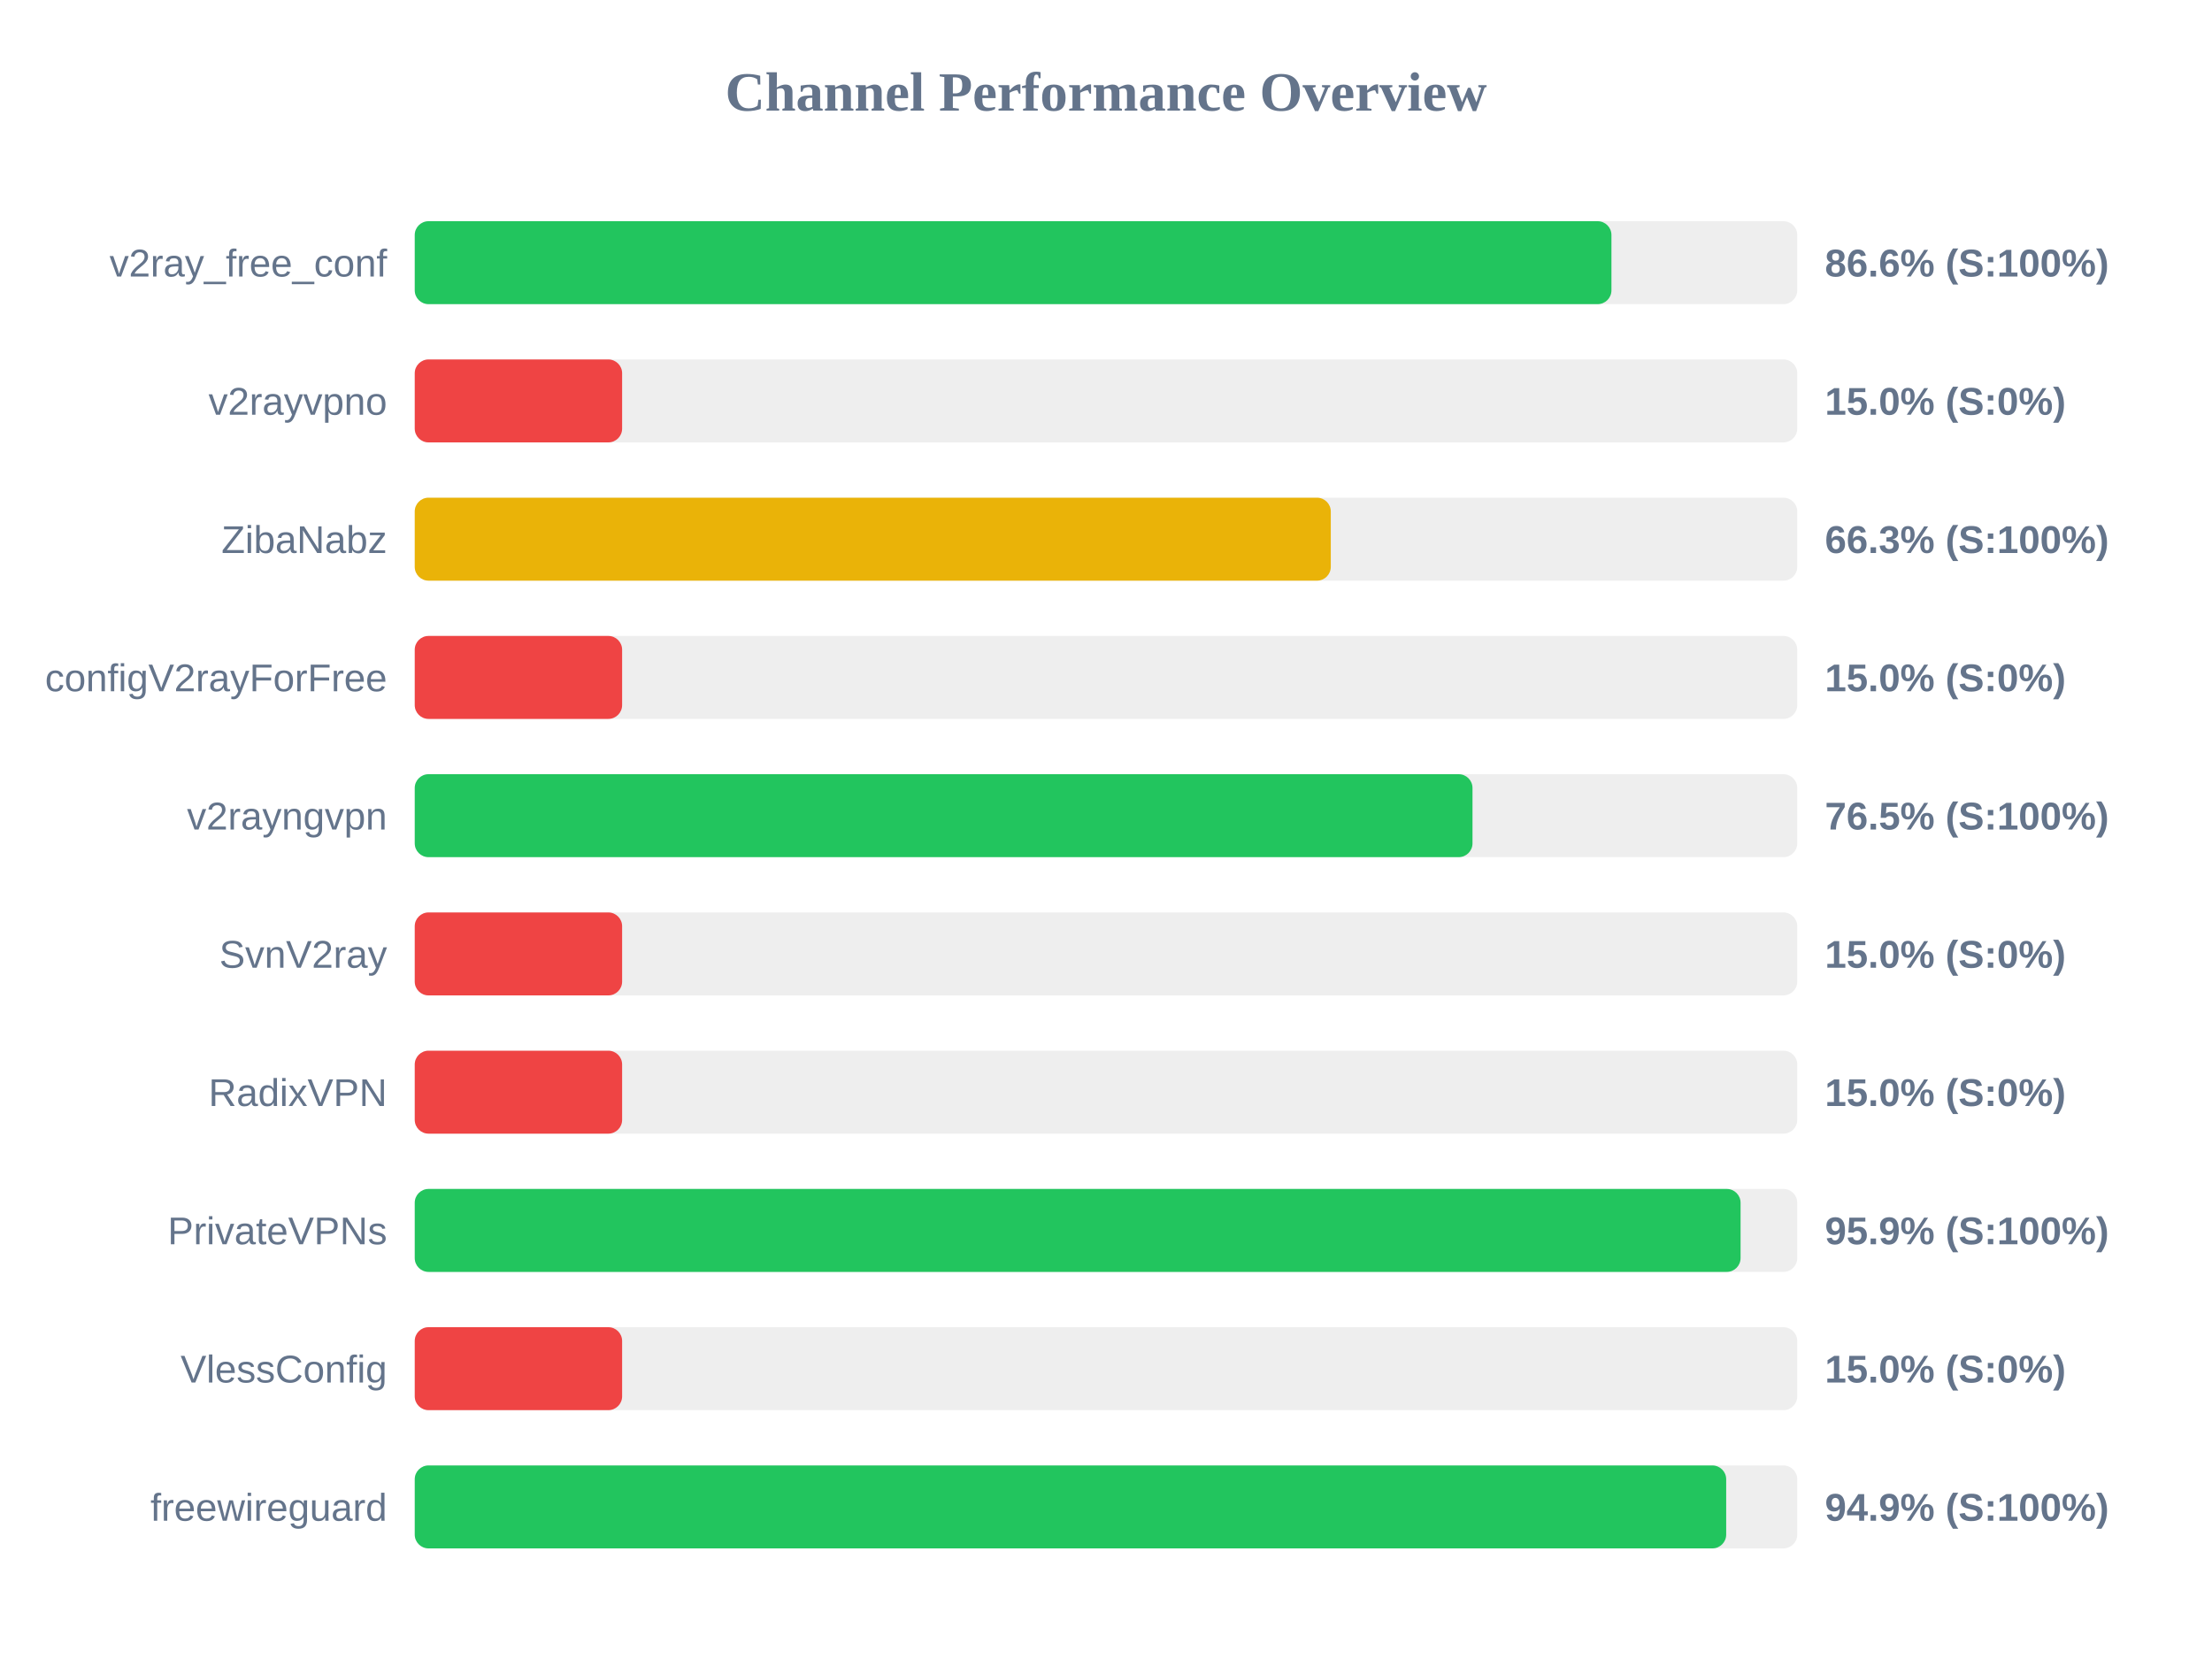
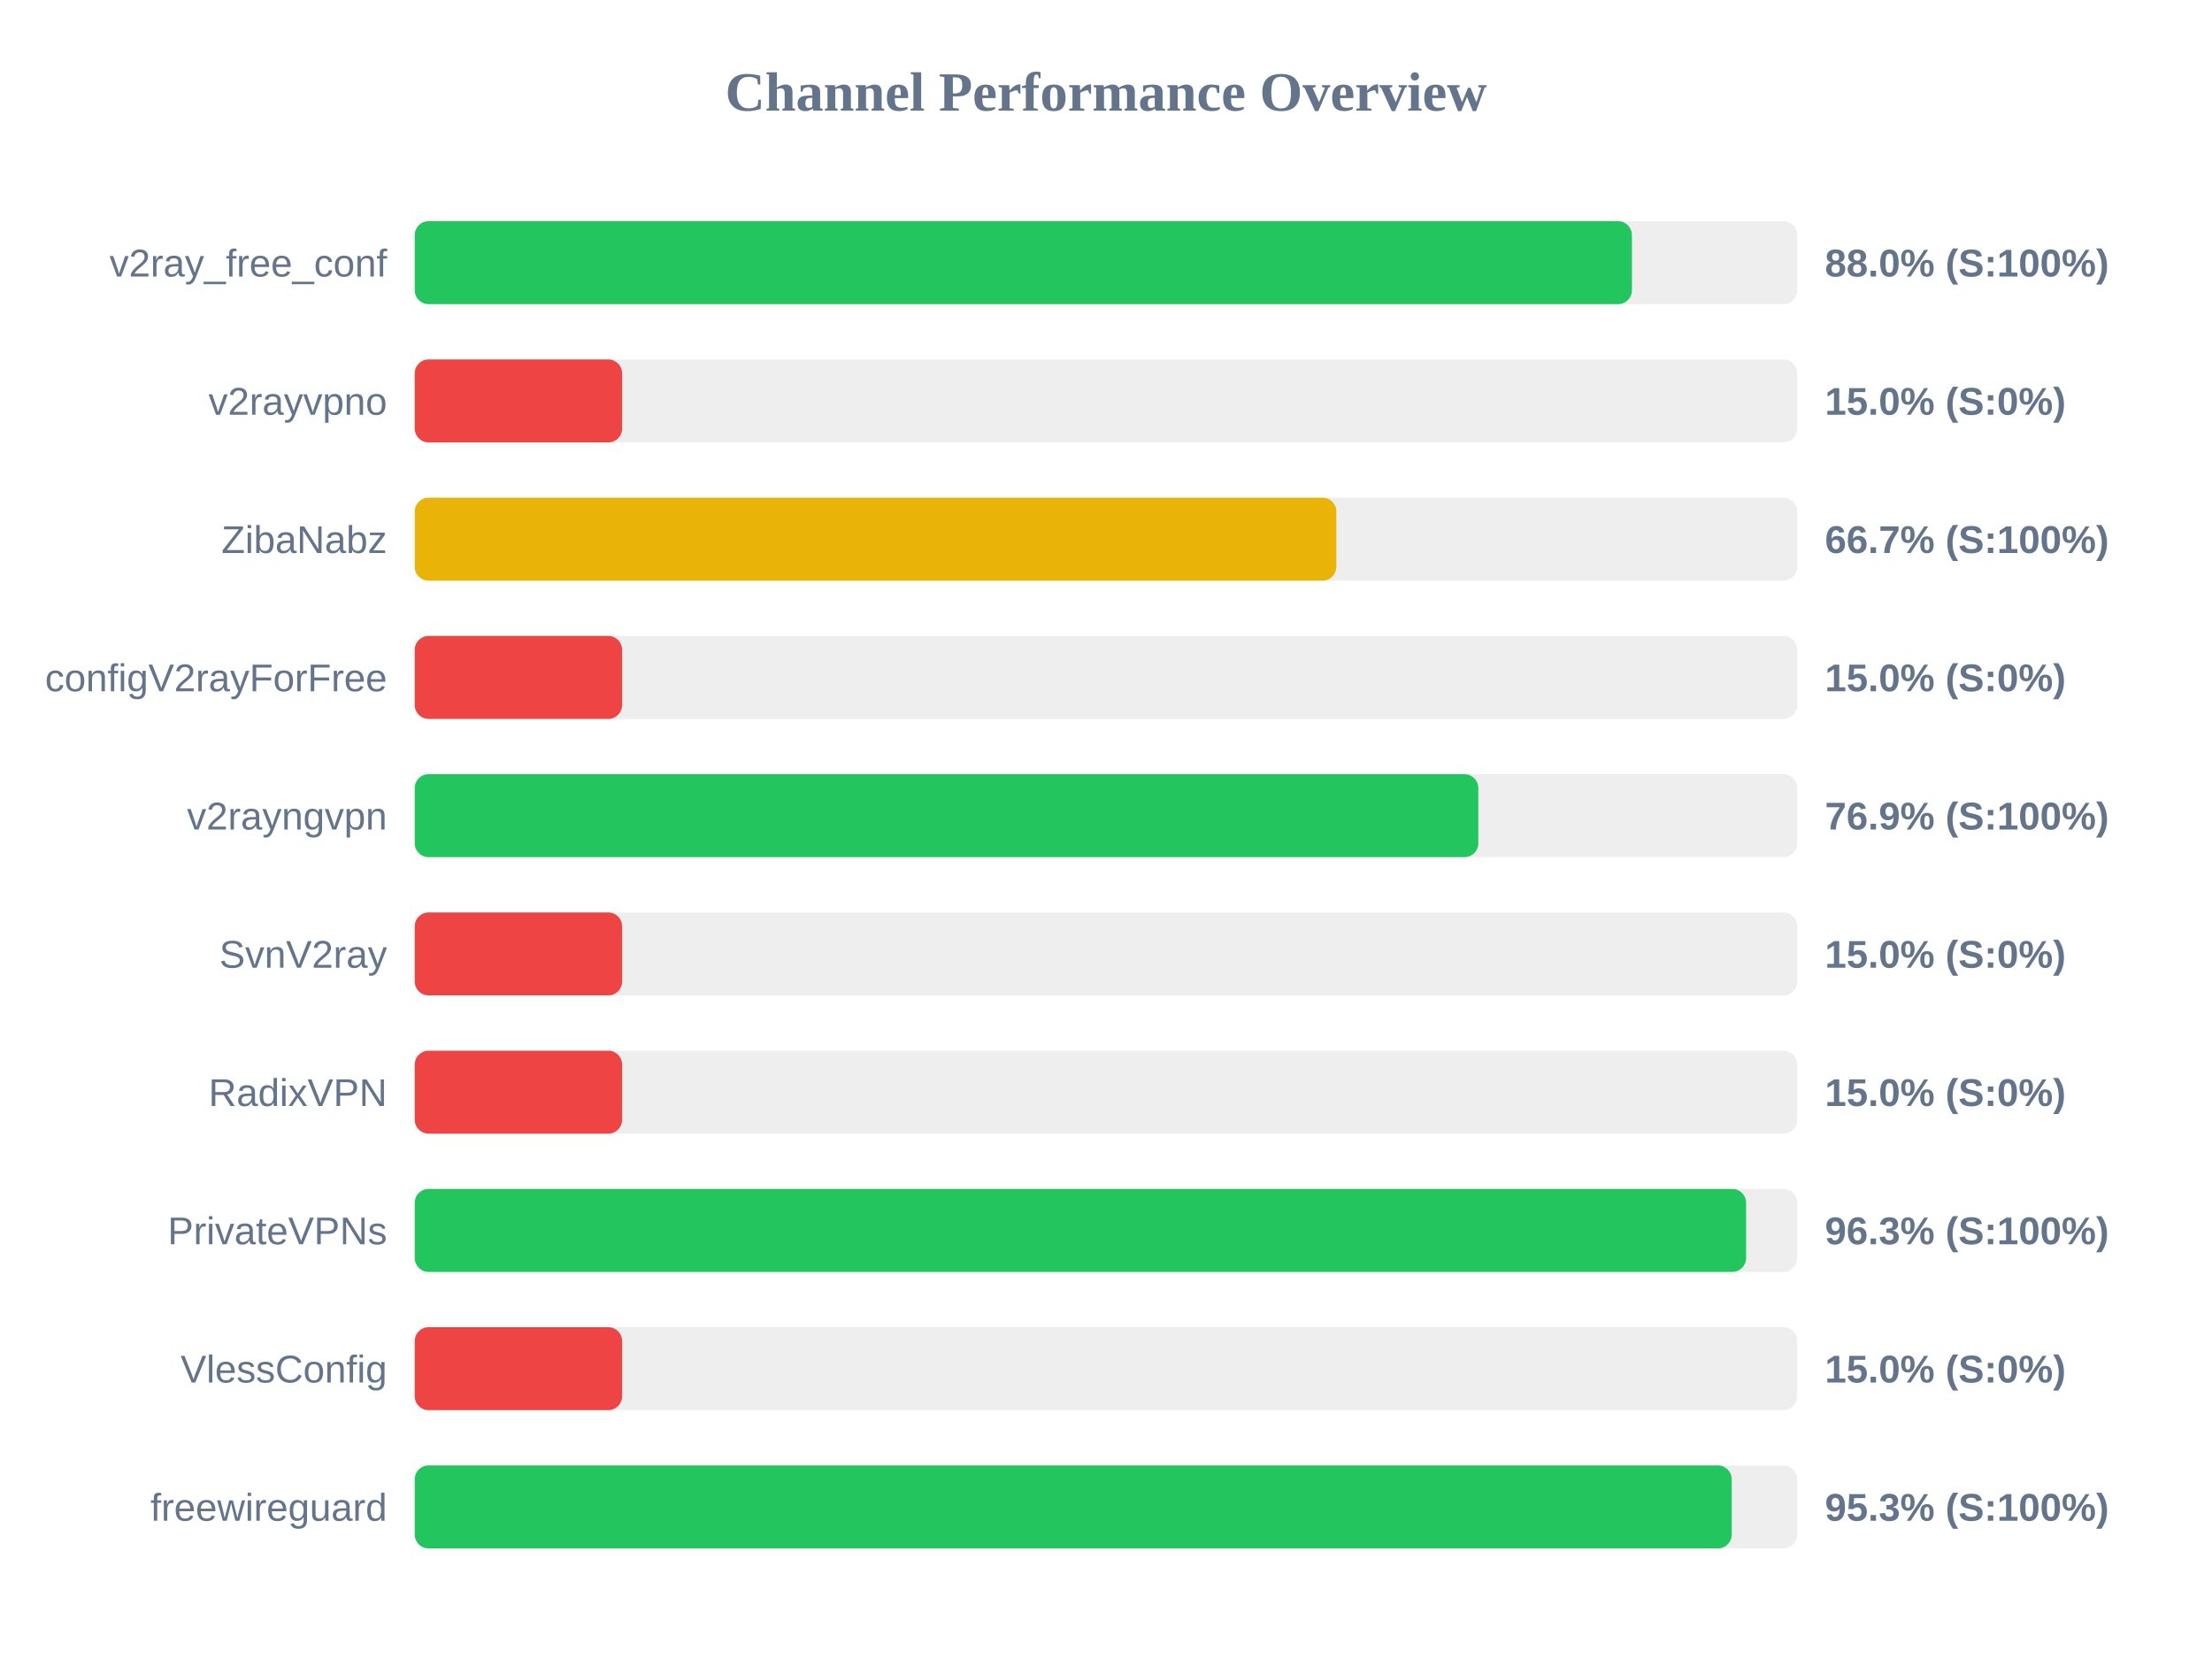
<svg xmlns="http://www.w3.org/2000/svg" width="800" height="600" version="1.1">
  <style>
        .row { font: 14px Arial; fill: #64748b; }
        .score { font: bold 14px Arial; fill: #64748b; }
    </style>
  <text x="400" y="40" text-anchor="middle" font-size="20px" font-weight="bold" fill="#64748b">Channel Performance Overview</text>
  <rect x="150" y="80" width="500" height="30" fill="#eee" rx="5" />
-   <rect x="150" y="80" width="432.8" height="30" fill="#22c55e" rx="5" />
+   <rect x="150" y="80" width="440.2" height="30" fill="#22c55e" rx="5" />
  <text x="140" y="100" text-anchor="end" class="row">v2ray_free_conf</text>
-   <text x="660" y="100" text-anchor="start" class="score">86.6% (S:100%)</text>
+   <text x="660" y="100" text-anchor="start" class="score">88.0% (S:100%)</text>
  <rect x="150" y="130" width="500" height="30" fill="#eee" rx="5" />
  <rect x="150" y="130" width="75.0" height="30" fill="#ef4444" rx="5" />
  <text x="140" y="150" text-anchor="end" class="row">v2rayvpno</text>
  <text x="660" y="150" text-anchor="start" class="score">15.0% (S:0%)</text>
  <rect x="150" y="180" width="500" height="30" fill="#eee" rx="5" />
-   <rect x="150" y="180" width="331.3" height="30" fill="#eab308" rx="5" />
+   <rect x="150" y="180" width="333.3" height="30" fill="#eab308" rx="5" />
  <text x="140" y="200" text-anchor="end" class="row">ZibaNabz</text>
-   <text x="660" y="200" text-anchor="start" class="score">66.3% (S:100%)</text>
+   <text x="660" y="200" text-anchor="start" class="score">66.7% (S:100%)</text>
  <rect x="150" y="230" width="500" height="30" fill="#eee" rx="5" />
  <rect x="150" y="230" width="75.0" height="30" fill="#ef4444" rx="5" />
  <text x="140" y="250" text-anchor="end" class="row">configV2rayForFree</text>
  <text x="660" y="250" text-anchor="start" class="score">15.0% (S:0%)</text>
  <rect x="150" y="280" width="500" height="30" fill="#eee" rx="5" />
-   <rect x="150" y="280" width="382.55" height="30" fill="#22c55e" rx="5" />
+   <rect x="150" y="280" width="384.65" height="30" fill="#22c55e" rx="5" />
  <text x="140" y="300" text-anchor="end" class="row">v2rayngvpn</text>
-   <text x="660" y="300" text-anchor="start" class="score">76.5% (S:100%)</text>
+   <text x="660" y="300" text-anchor="start" class="score">76.9% (S:100%)</text>
  <rect x="150" y="330" width="500" height="30" fill="#eee" rx="5" />
  <rect x="150" y="330" width="75.0" height="30" fill="#ef4444" rx="5" />
  <text x="140" y="350" text-anchor="end" class="row">SvnV2ray</text>
  <text x="660" y="350" text-anchor="start" class="score">15.0% (S:0%)</text>
  <rect x="150" y="380" width="500" height="30" fill="#eee" rx="5" />
  <rect x="150" y="380" width="75.0" height="30" fill="#ef4444" rx="5" />
  <text x="140" y="400" text-anchor="end" class="row">RadixVPN</text>
  <text x="660" y="400" text-anchor="start" class="score">15.0% (S:0%)</text>
  <rect x="150" y="430" width="500" height="30" fill="#eee" rx="5" />
-   <rect x="150" y="430" width="479.5" height="30" fill="#22c55e" rx="5" />
+   <rect x="150" y="430" width="481.5" height="30" fill="#22c55e" rx="5" />
  <text x="140" y="450" text-anchor="end" class="row">PrivateVPNs</text>
-   <text x="660" y="450" text-anchor="start" class="score">95.9% (S:100%)</text>
+   <text x="660" y="450" text-anchor="start" class="score">96.3% (S:100%)</text>
  <rect x="150" y="480" width="500" height="30" fill="#eee" rx="5" />
  <rect x="150" y="480" width="75.0" height="30" fill="#ef4444" rx="5" />
  <text x="140" y="500" text-anchor="end" class="row">VlessConfig</text>
  <text x="660" y="500" text-anchor="start" class="score">15.0% (S:0%)</text>
  <rect x="150" y="530" width="500" height="30" fill="#eee" rx="5" />
-   <rect x="150" y="530" width="474.3" height="30" fill="#22c55e" rx="5" />
+   <rect x="150" y="530" width="476.3" height="30" fill="#22c55e" rx="5" />
  <text x="140" y="550" text-anchor="end" class="row">freewireguard</text>
-   <text x="660" y="550" text-anchor="start" class="score">94.9% (S:100%)</text>
+   <text x="660" y="550" text-anchor="start" class="score">95.3% (S:100%)</text>
</svg>
